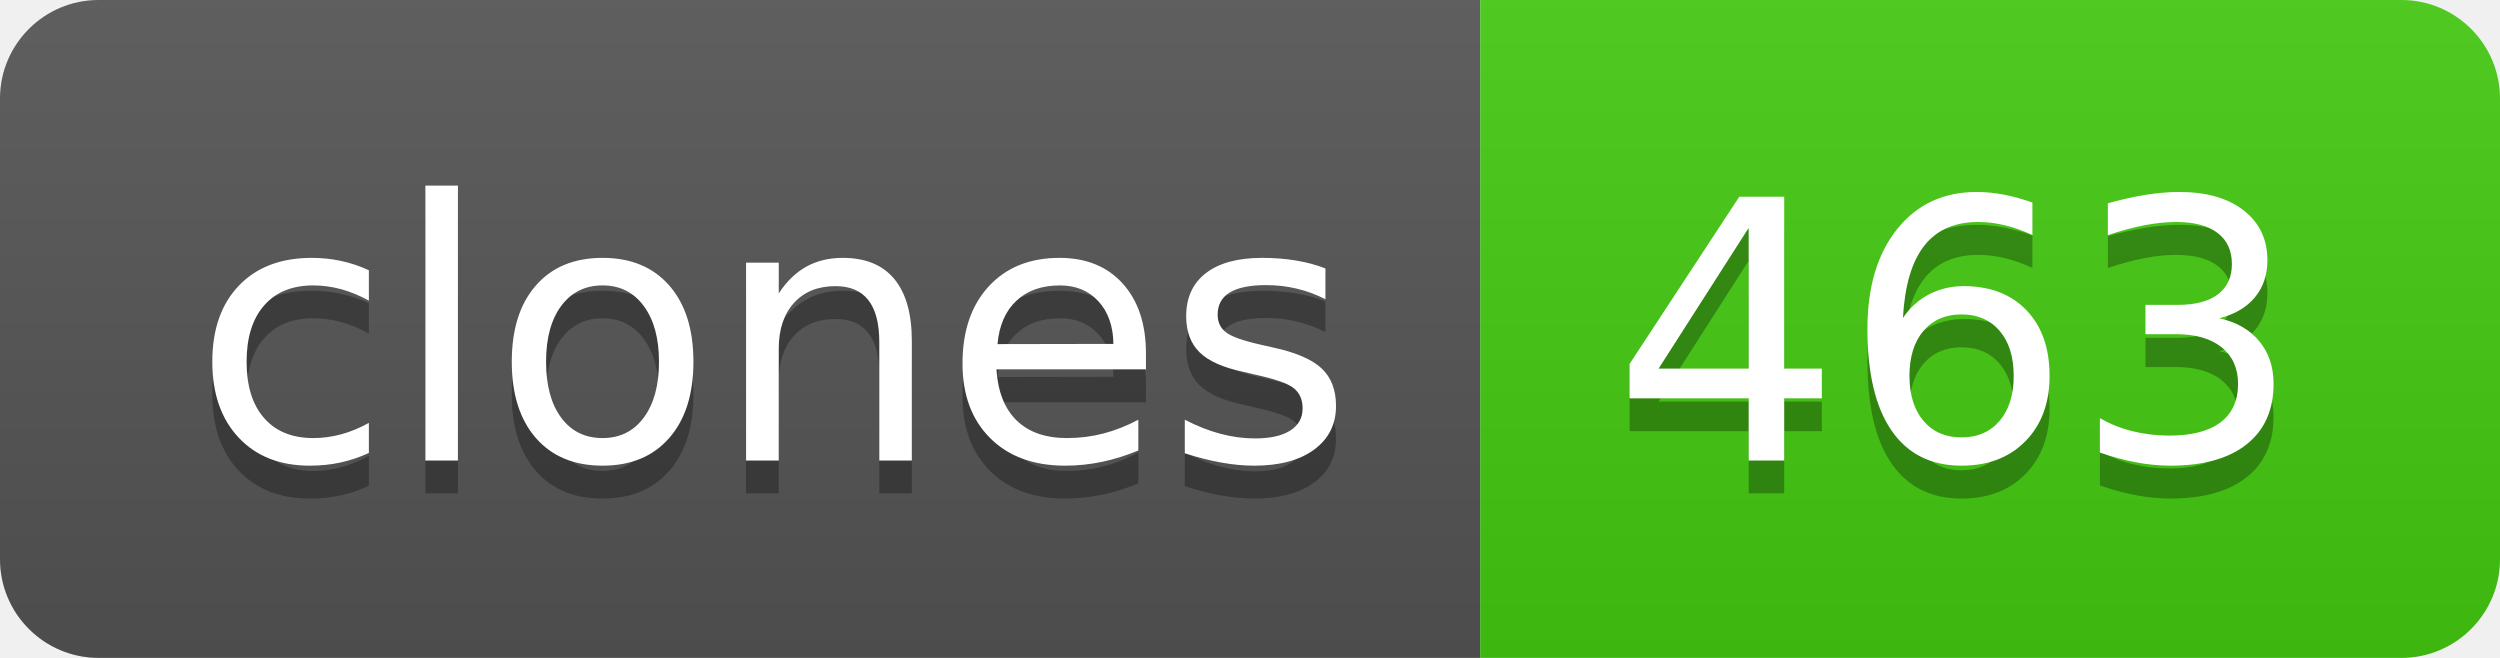
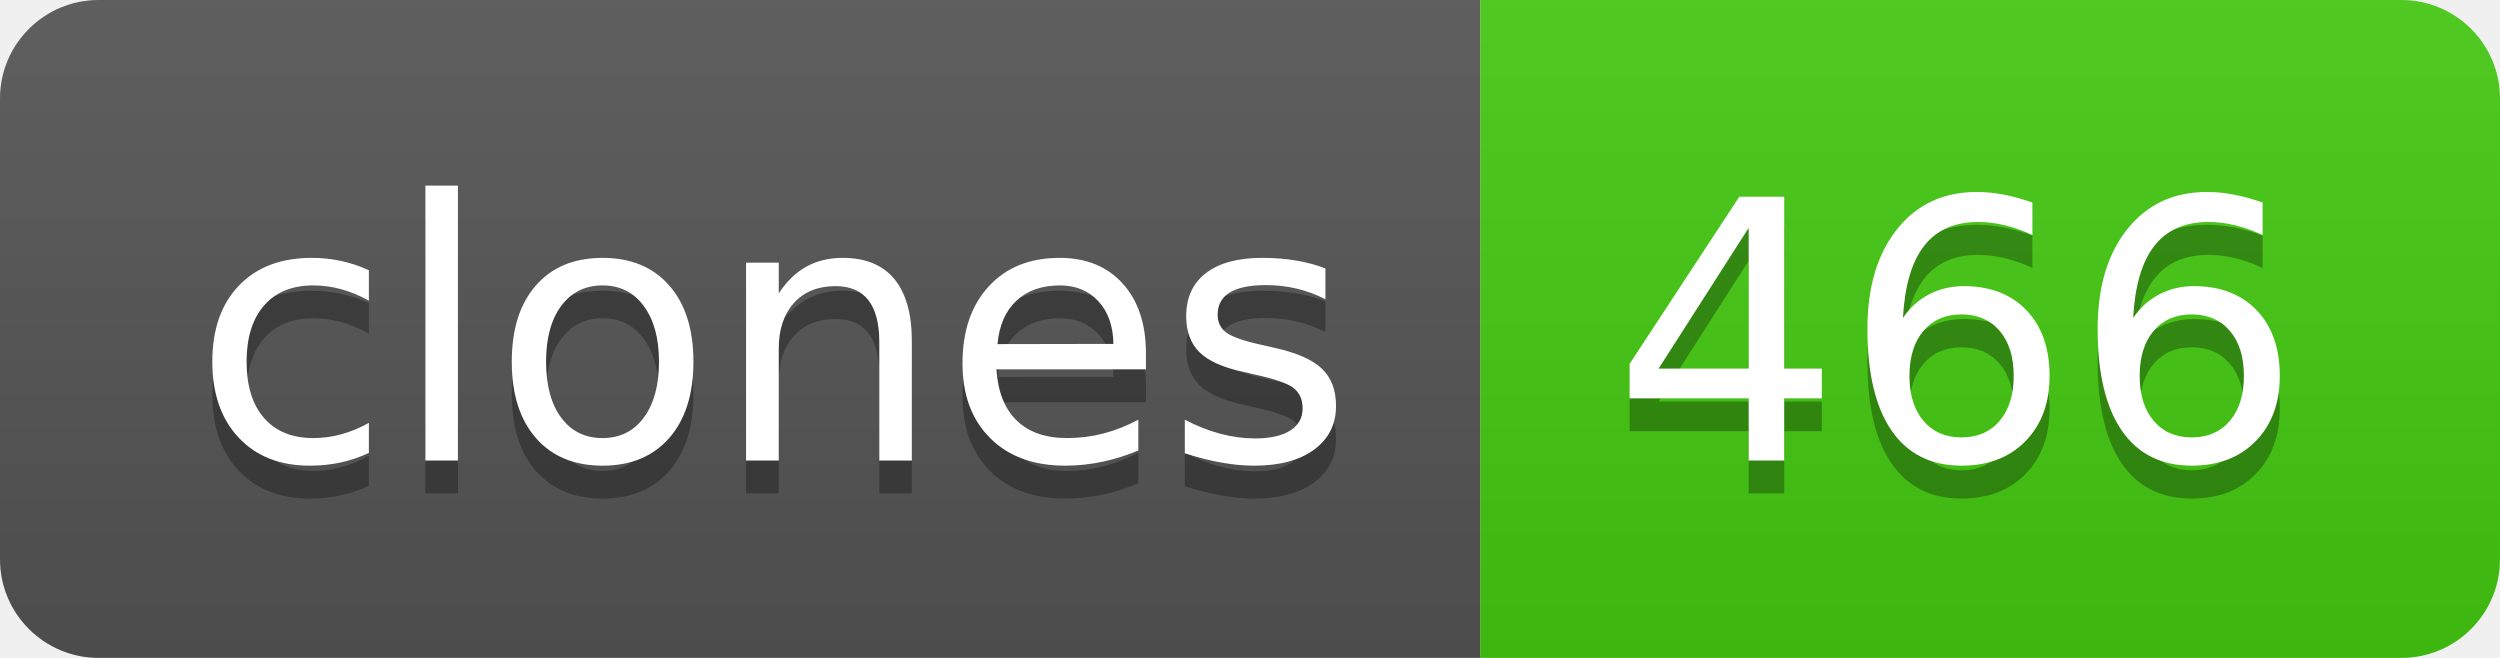
- <svg xmlns="http://www.w3.org/2000/svg" width="76" height="20" role="img" aria-label="clones: 463">
+ <svg xmlns="http://www.w3.org/2000/svg" width="76" height="20" role="img" aria-label="clones: 466">
  <linearGradient id="s" x2="0" y2="100%">
    <stop offset="0" stop-color="#bbb" stop-opacity=".1" />
    <stop offset="1" stop-opacity=".1" />
  </linearGradient>
  <clipPath id="r">
    <rect width="76" height="20" rx="3" fill="#fff" />
  </clipPath>
  <g clip-path="url(#r)">
    <rect width="45" height="20" fill="#555" />
    <rect x="45" width="31" height="20" fill="#4c1" />
    <rect width="76" height="20" fill="url(#s)" />
  </g>
  <g fill="#fff" text-anchor="middle" font-family="Verdana,Geneva,DejaVu Sans,sans-serif" text-rendering="geometricPrecision" font-size="110">
    <text aria-hidden="true" x="235" y="150" fill="#010101" fill-opacity=".3" transform="scale(.1)" textLength="350">clones</text>
    <text x="235" y="140" transform="scale(.1)" fill="#fff" textLength="350">clones</text>
-     <text aria-hidden="true" x="595" y="150" fill="#010101" fill-opacity=".3" transform="scale(.1)" textLength="210">463</text>
-     <text x="595" y="140" transform="scale(.1)" fill="#fff" textLength="210">463</text>
+     <text aria-hidden="true" x="595" y="150" fill="#010101" fill-opacity=".3" transform="scale(.1)" textLength="210">466</text>
+     <text x="595" y="140" transform="scale(.1)" fill="#fff" textLength="210">466</text>
  </g>
</svg>
